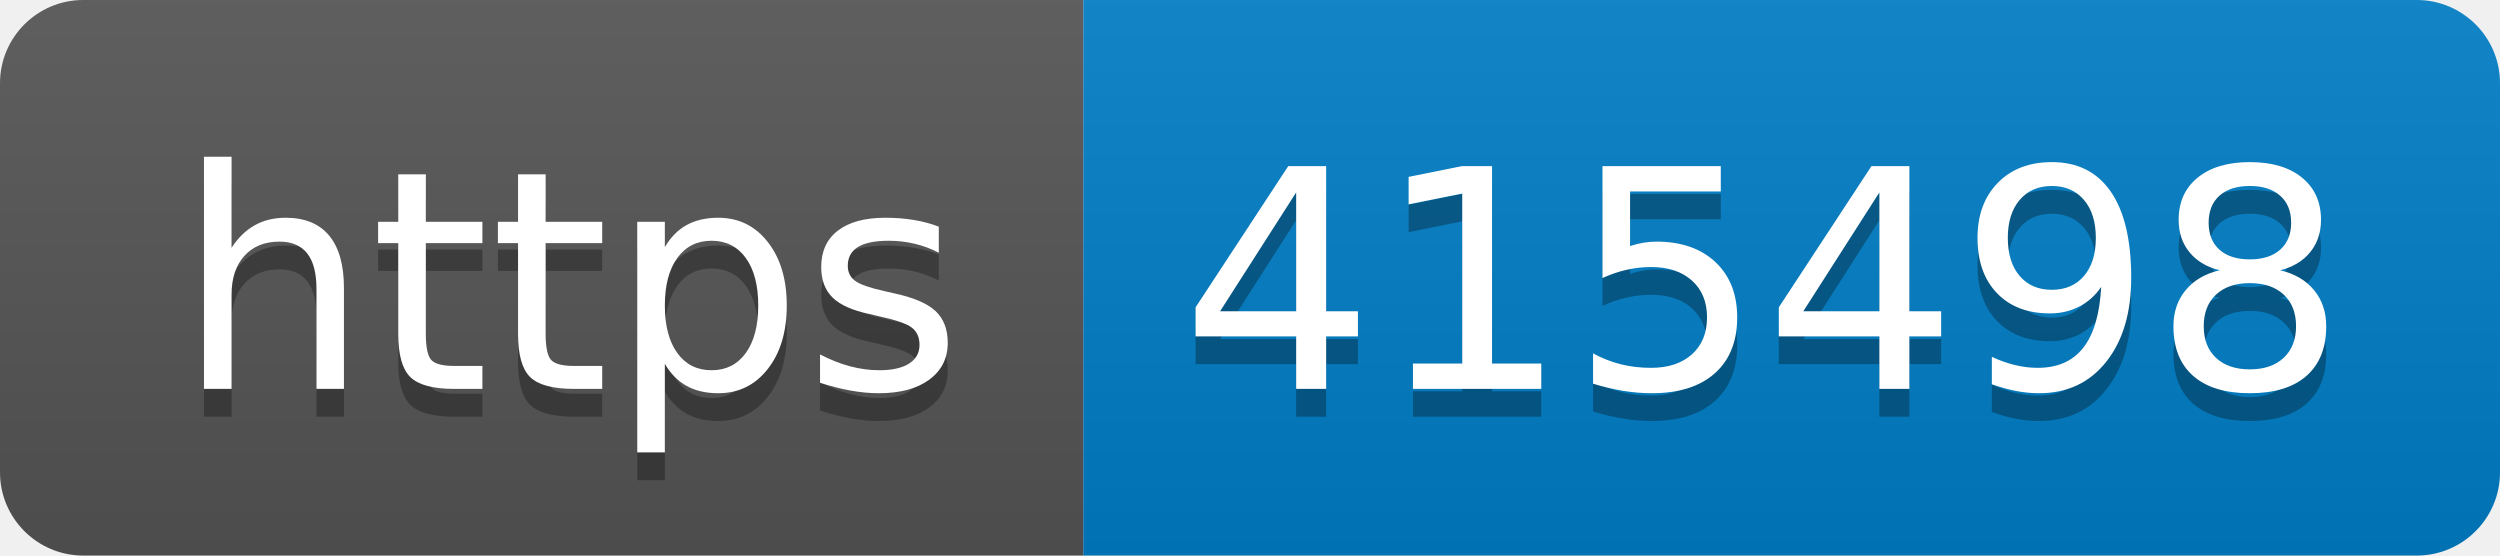
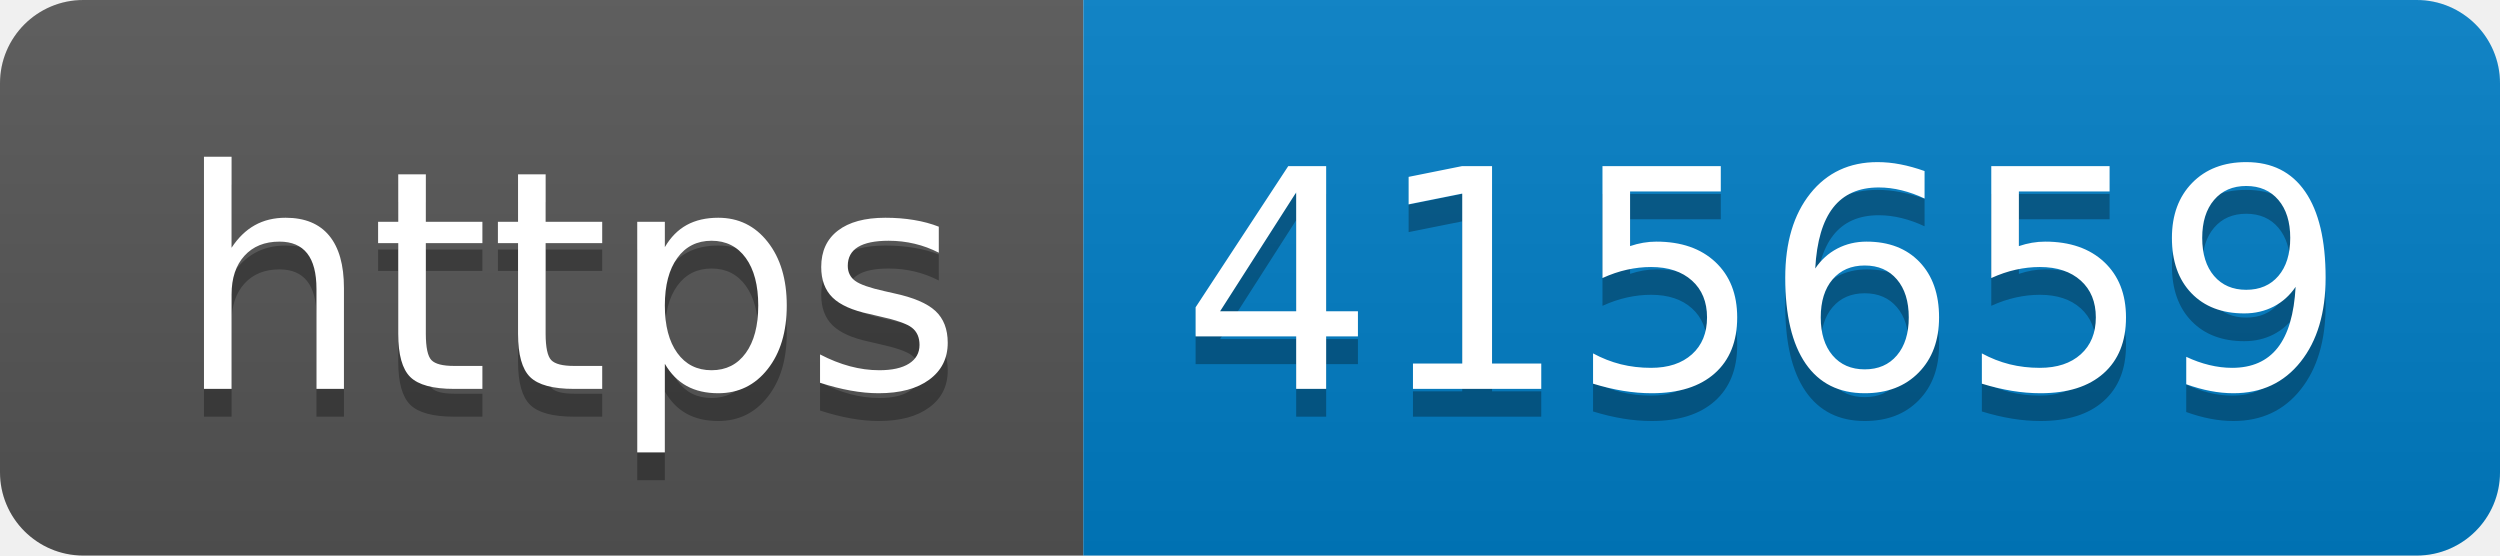
- <svg xmlns="http://www.w3.org/2000/svg" width="90" height="20" role="img" aria-label="https: 415498">
+ <svg xmlns="http://www.w3.org/2000/svg" width="90" height="20" role="img" aria-label="https: 415659">
  <linearGradient id="s" x2="0" y2="100%">
    <stop offset="0" stop-color="#bbb" stop-opacity=".1" />
    <stop offset="1" stop-opacity=".1" />
  </linearGradient>
  <clipPath id="r">
    <rect width="90" height="20" rx="3" fill="#fff" />
  </clipPath>
  <g clip-path="url(#r)">
    <rect width="39" height="20" fill="#555" />
    <rect x="39" width="51" height="20" fill="#007ec6" />
    <rect width="90" height="20" fill="url(#s)" />
  </g>
  <g fill="#fff" text-anchor="middle" font-family="Verdana,Geneva,DejaVu Sans,sans-serif" text-rendering="geometricPrecision" font-size="110">
    <text aria-hidden="true" x="205" y="150" fill="#010101" fill-opacity=".3" transform="scale(.1)" textLength="290">https</text>
    <text x="205" y="140" transform="scale(.1)" fill="#fff" textLength="290">https</text>
-     <text aria-hidden="true" x="635" y="150" fill="#010101" fill-opacity=".3" transform="scale(.1)" textLength="410">415498</text>
-     <text x="635" y="140" transform="scale(.1)" fill="#fff" textLength="410">415498</text>
+     <text aria-hidden="true" x="635" y="150" fill="#010101" fill-opacity=".3" transform="scale(.1)" textLength="410">415659</text>
+     <text x="635" y="140" transform="scale(.1)" fill="#fff" textLength="410">415659</text>
  </g>
</svg>
